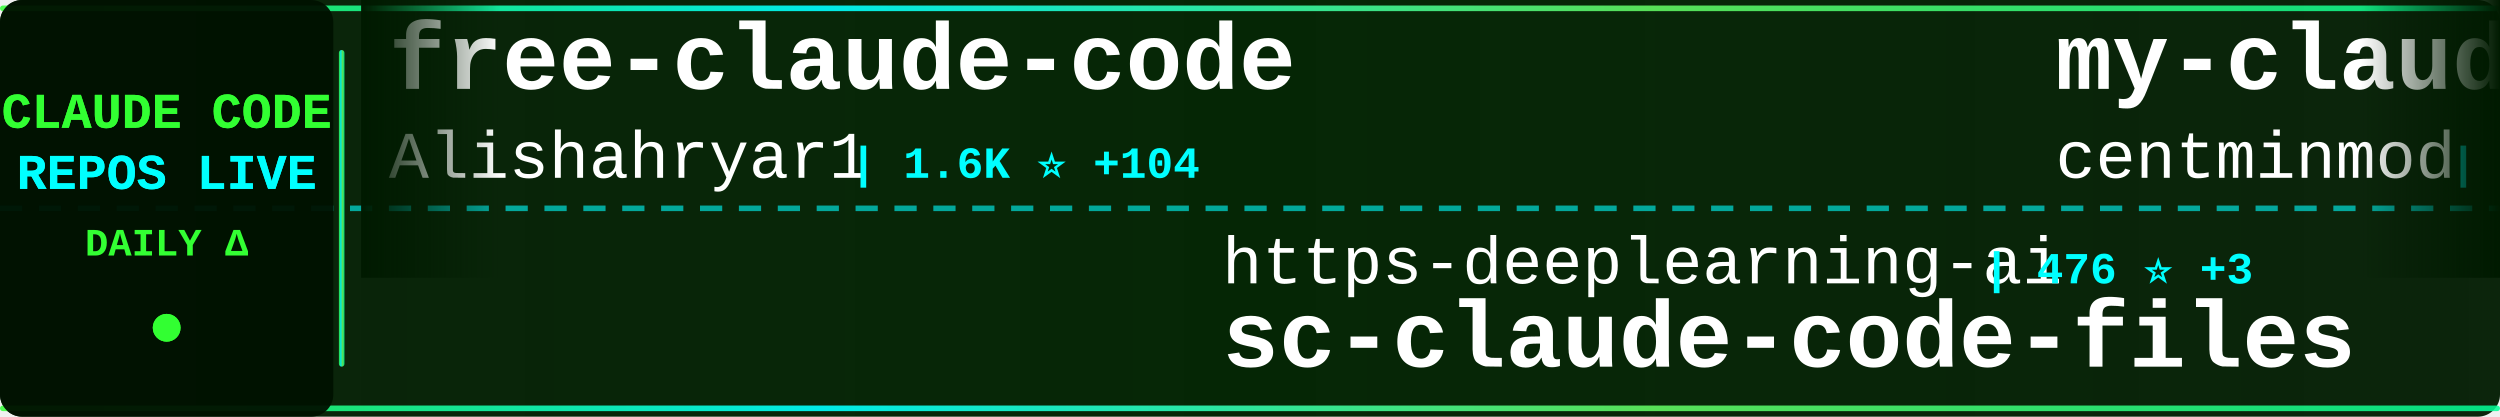
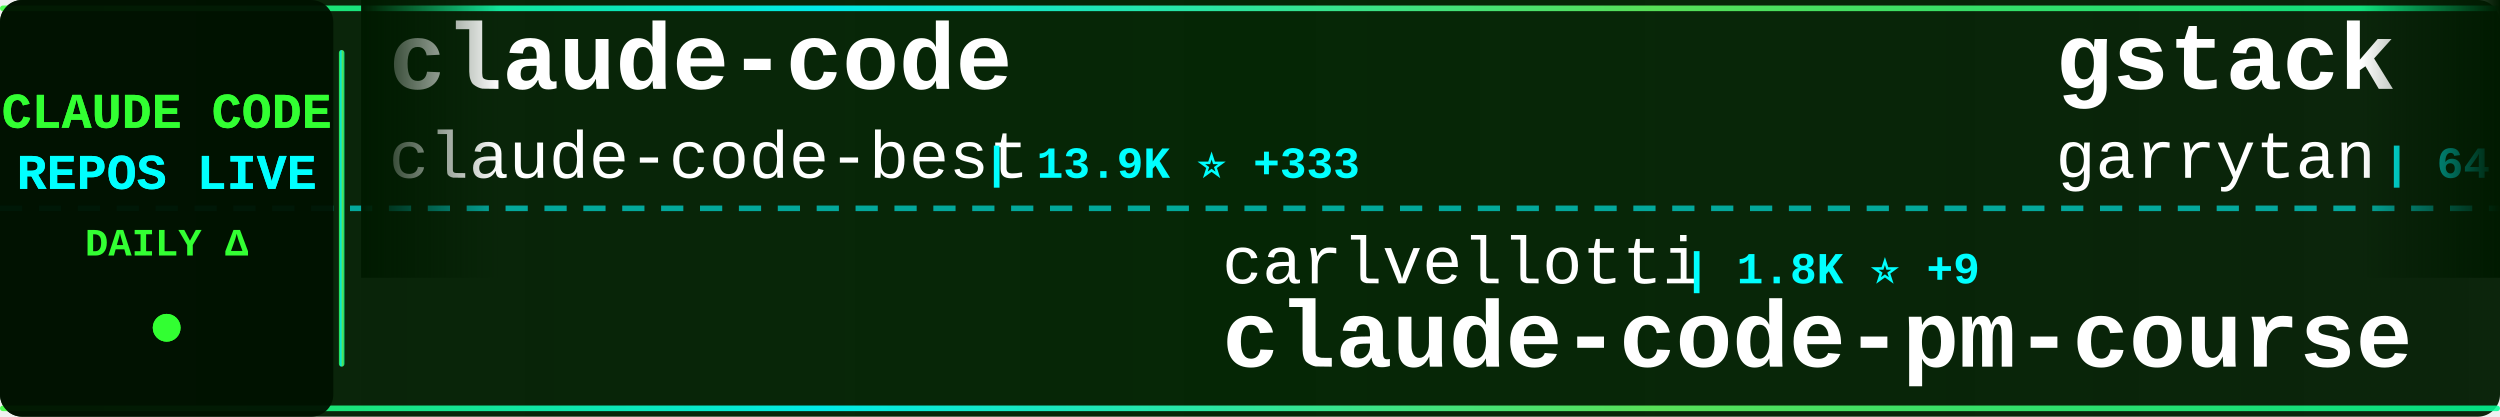
<svg xmlns="http://www.w3.org/2000/svg" width="900" height="150">
  <defs>
    <linearGradient id="tickerBg" x1="0%" y1="0%" x2="100%" y2="0%">
      <stop offset="0%" style="stop-color:#001a00;stop-opacity:0.95" />
      <stop offset="50%" style="stop-color:#002200;stop-opacity:0.98" />
      <stop offset="100%" style="stop-color:#001a00;stop-opacity:0.95" />
    </linearGradient>
    <linearGradient id="borderGrad" x1="0%" y1="0%" x2="100%" y2="0%">
      <stop offset="0%" style="stop-color:#33ff33;stop-opacity:0.85">
        <animate attributeName="stop-opacity" values="0.85;1;0.85" dur="2s" repeatCount="indefinite" />
      </stop>
      <stop offset="33%" style="stop-color:#00ffff;stop-opacity:0.9">
        <animate attributeName="stop-opacity" values="0.9;1;0.9" dur="2.2s" repeatCount="indefinite" />
      </stop>
      <stop offset="66%" style="stop-color:#66ff66;stop-opacity:0.85">
        <animate attributeName="stop-opacity" values="0.85;1;0.85" dur="1.8s" repeatCount="indefinite" />
      </stop>
      <stop offset="100%" style="stop-color:#00ff99;stop-opacity:0.85">
        <animate attributeName="stop-opacity" values="0.85;1;0.85" dur="2s" repeatCount="indefinite" />
      </stop>
    </linearGradient>
    <filter id="textGlow">
      <feGaussianBlur stdDeviation="0.1" result="coloredBlur" />
      <feMerge>
        <feMergeNode in="coloredBlur" />
        <feMergeNode in="SourceGraphic" />
      </feMerge>
    </filter>
    <filter id="metricGlow">
      <feGaussianBlur stdDeviation="0.2" result="coloredBlur" />
      <feMerge>
        <feMergeNode in="coloredBlur" />
        <feMergeNode in="SourceGraphic" />
      </feMerge>
    </filter>
    <linearGradient id="leftFade" x1="0%" y1="0%" x2="100%" y2="0%">
      <stop offset="0%" style="stop-color:#001a00;stop-opacity:1" />
      <stop offset="100%" style="stop-color:#001a00;stop-opacity:0" />
    </linearGradient>
    <linearGradient id="rightFade" x1="0%" y1="0%" x2="100%" y2="0%">
      <stop offset="0%" style="stop-color:#001a00;stop-opacity:0" />
      <stop offset="100%" style="stop-color:#001a00;stop-opacity:1" />
    </linearGradient>
  </defs>
  <rect width="900" height="150" fill="url(#tickerBg)" rx="8" />
  <rect x="0" y="2" width="900" height="2" fill="url(#borderGrad)" rx="1" />
  <rect x="0" y="146" width="900" height="2" fill="url(#borderGrad)" rx="1" />
  <line x1="0" y1="75" x2="900" y2="75" stroke="#00ffff" stroke-width="2" stroke-dasharray="8 6" opacity="0.6" />
  <rect x="0" y="0" width="120" height="150" fill="#001100" opacity="0.95" rx="8" />
  <text x="60" y="46" font-family="'Courier New', monospace" font-size="18" font-weight="bold" fill="#33ff33" text-anchor="middle" filter="url(#textGlow)">
    CLAUDE CODE
  </text>
  <text x="60" y="68" font-family="'Courier New', monospace" font-size="18" font-weight="bold" fill="#00ffff" text-anchor="middle" filter="url(#textGlow)">
    REPOS LIVE
  </text>
  <text x="60" y="92" font-family="'Courier New', monospace" font-size="14" font-weight="bold" fill="#33ff33" text-anchor="middle">
    DAILY Δ
  </text>
  <circle cx="60" cy="118" r="5" fill="#33ff33" filter="url(#metricGlow)">
    <animate attributeName="r" values="4;6;4" dur="1.5s" repeatCount="indefinite" />
    <animate attributeName="opacity" values="0.6;1;0.6" dur="1.5s" repeatCount="indefinite" />
  </circle>
  <rect x="122" y="18" width="2" height="114" fill="url(#borderGrad)" rx="1" />
  <clipPath id="tickerClip">
    <rect x="130" y="0" width="770" height="150" />
  </clipPath>
  <g clip-path="url(#tickerClip)">
    <g id="tickerItems">
      <animateTransform attributeName="transform" attributeType="XML" type="translate" from="0 0" to="-3000 0" dur="54s" repeatCount="indefinite" />
      <g transform="translate(0, 0)">
-         <text x="140" y="32" font-family="'Courier New', monospace" font-size="34" font-weight="bold" fill="#ffffff">free-claude-code</text>
-         <text x="140" y="64" font-family="'Courier New', monospace" font-size="24" font-weight="normal" fill="#ffffff" opacity="1.0">Alishahryar1</text>
-         <text x="306" y="64" font-family="'Courier New', monospace" font-size="16" font-weight="bold" fill="#00ffff"> | 1.6K ⭐ +104</text>
+         <text x="140" y="32" font-family="'Courier New', monospace" font-size="34" font-weight="bold" fill="#ffffff">claude-code</text>
+         <text x="140" y="64" font-family="'Courier New', monospace" font-size="24" font-weight="normal" fill="#ffffff" opacity="1.0">claude-code-best</text>
+         <text x="354" y="64" font-family="'Courier New', monospace" font-size="16" font-weight="bold" fill="#00ffff"> | 13.9K ⭐ +333</text>
      </g>
      <g transform="translate(300, 0)">
-         <text x="140" y="102" font-family="'Courier New', monospace" font-size="24" font-weight="normal" fill="#ffffff" opacity="1.0">https-deeplearning-ai</text>
-         <text x="414" y="102" font-family="'Courier New', monospace" font-size="16" font-weight="bold" fill="#00ffff"> | 476 ⭐ +3</text>
-         <text x="140" y="132" font-family="'Courier New', monospace" font-size="34" font-weight="bold" fill="#ffffff">sc-claude-code-files</text>
+         <text x="140" y="102" font-family="'Courier New', monospace" font-size="24" font-weight="normal" fill="#ffffff" opacity="1.0">carlvellotti</text>
+         <text x="306" y="102" font-family="'Courier New', monospace" font-size="16" font-weight="bold" fill="#00ffff"> | 1.8K ⭐ +9</text>
+         <text x="140" y="132" font-family="'Courier New', monospace" font-size="34" font-weight="bold" fill="#ffffff">claude-code-pm-course</text>
      </g>
      <g transform="translate(600, 0)">
-         <text x="140" y="32" font-family="'Courier New', monospace" font-size="34" font-weight="bold" fill="#ffffff">my-claude-code-setup</text>
-         <text x="140" y="64" font-family="'Courier New', monospace" font-size="24" font-weight="normal" fill="#ffffff" opacity="1.0">centminmod</text>
-         <text x="282" y="64" font-family="'Courier New', monospace" font-size="16" font-weight="bold" fill="#00ffff"> | 2.2K ⭐ +6</text>
+         <text x="140" y="32" font-family="'Courier New', monospace" font-size="34" font-weight="bold" fill="#ffffff">gstack</text>
+         <text x="140" y="64" font-family="'Courier New', monospace" font-size="24" font-weight="normal" fill="#ffffff" opacity="1.0">garrytan</text>
+         <text x="258" y="64" font-family="'Courier New', monospace" font-size="16" font-weight="bold" fill="#00ffff"> | 64.7K ⭐ +665</text>
      </g>
      <g transform="translate(900, 0)">
-         <text x="140" y="102" font-family="'Courier New', monospace" font-size="24" font-weight="normal" fill="#ffffff" opacity="1.0">fuergaosi233</text>
-         <text x="306" y="102" font-family="'Courier New', monospace" font-size="16" font-weight="bold" fill="#00ffff"> | 2.3K ⭐ +7</text>
-         <text x="140" y="132" font-family="'Courier New', monospace" font-size="34" font-weight="bold" fill="#ffffff">claude-code-proxy</text>
+         <text x="140" y="102" font-family="'Courier New', monospace" font-size="24" font-weight="normal" fill="#ffffff" opacity="1.0">rohitg00</text>
+         <text x="258" y="102" font-family="'Courier New', monospace" font-size="16" font-weight="bold" fill="#00ffff"> | 1.1K ⭐ +34</text>
+         <text x="140" y="132" font-family="'Courier New', monospace" font-size="34" font-weight="bold" fill="#ffffff">awesome-claude-code-tool...</text>
      </g>
      <g transform="translate(1200, 0)">
-         <text x="140" y="32" font-family="'Courier New', monospace" font-size="34" font-weight="bold" fill="#ffffff">claude-code-templates</text>
-         <text x="140" y="64" font-family="'Courier New', monospace" font-size="24" font-weight="normal" fill="#ffffff" opacity="1.0">davila7</text>
-         <text x="246" y="64" font-family="'Courier New', monospace" font-size="16" font-weight="bold" fill="#00ffff"> | 24.2K ⭐ +39</text>
+         <text x="140" y="32" font-family="'Courier New', monospace" font-size="34" font-weight="bold" fill="#ffffff">claude-code</text>
+         <text x="140" y="64" font-family="'Courier New', monospace" font-size="24" font-weight="normal" fill="#ffffff" opacity="1.0">mehmoodosman</text>
+         <text x="306" y="64" font-family="'Courier New', monospace" font-size="16" font-weight="bold" fill="#00ffff"> | 143 ⭐ +6</text>
      </g>
      <g transform="translate(1500, 0)">
-         <text x="140" y="102" font-family="'Courier New', monospace" font-size="24" font-weight="normal" fill="#ffffff" opacity="1.0">edmund-io</text>
-         <text x="270" y="102" font-family="'Courier New', monospace" font-size="16" font-weight="bold" fill="#00ffff"> | 1.4K ⭐</text>
-         <text x="140" y="132" font-family="'Courier New', monospace" font-size="34" font-weight="bold" fill="#ffffff">edmunds-claude-code</text>
+         <text x="140" y="102" font-family="'Courier New', monospace" font-size="24" font-weight="normal" fill="#ffffff" opacity="1.0">isboyjc</text>
+         <text x="246" y="102" font-family="'Courier New', monospace" font-size="16" font-weight="bold" fill="#00ffff"> | 127 ⭐ +2</text>
+         <text x="140" y="132" font-family="'Courier New', monospace" font-size="34" font-weight="bold" fill="#ffffff">claude-code</text>
      </g>
      <g transform="translate(1800, 0)">
-         <text x="140" y="32" font-family="'Courier New', monospace" font-size="34" font-weight="bold" fill="#ffffff">Claude-Code-Usage-Monito...</text>
-         <text x="140" y="64" font-family="'Courier New', monospace" font-size="24" font-weight="normal" fill="#ffffff" opacity="1.0">Maciek-roboblog</text>
-         <text x="342" y="64" font-family="'Courier New', monospace" font-size="16" font-weight="bold" fill="#00ffff"> | 7.4K ⭐ +15</text>
+         <text x="140" y="32" font-family="'Courier New', monospace" font-size="34" font-weight="bold" fill="#ffffff">claude-code</text>
+         <text x="140" y="64" font-family="'Courier New', monospace" font-size="24" font-weight="normal" fill="#ffffff" opacity="1.0">VineeTagarwaL-code</text>
+         <text x="378" y="64" font-family="'Courier New', monospace" font-size="16" font-weight="bold" fill="#00ffff"> | 258 ⭐ +1</text>
      </g>
      <g transform="translate(2100, 0)">
-         <text x="140" y="102" font-family="'Courier New', monospace" font-size="24" font-weight="normal" fill="#ffffff" opacity="1.0">yasasbanukaofficial</text>
-         <text x="390" y="102" font-family="'Courier New', monospace" font-size="16" font-weight="bold" fill="#00ffff"> | 1.6K ⭐ +163</text>
-         <text x="140" y="132" font-family="'Courier New', monospace" font-size="34" font-weight="bold" fill="#ffffff">claude-code</text>
+         <text x="140" y="102" font-family="'Courier New', monospace" font-size="24" font-weight="normal" fill="#ffffff" opacity="1.0">huangserva</text>
+         <text x="282" y="102" font-family="'Courier New', monospace" font-size="16" font-weight="bold" fill="#00ffff"> | 516 ⭐ +11</text>
+         <text x="140" y="132" font-family="'Courier New', monospace" font-size="34" font-weight="bold" fill="#ffffff">claude-code-cli</text>
      </g>
      <g transform="translate(2400, 0)">
-         <text x="140" y="32" font-family="'Courier New', monospace" font-size="34" font-weight="bold" fill="#ffffff">claude-coder</text>
-         <text x="140" y="64" font-family="'Courier New', monospace" font-size="24" font-weight="normal" fill="#ffffff" opacity="1.0">kodu-ai</text>
-         <text x="246" y="64" font-family="'Courier New', monospace" font-size="16" font-weight="bold" fill="#00ffff"> | 5.3K ⭐</text>
+         <text x="140" y="32" font-family="'Courier New', monospace" font-size="34" font-weight="bold" fill="#ffffff">claude-code-book</text>
+         <text x="140" y="64" font-family="'Courier New', monospace" font-size="24" font-weight="normal" fill="#ffffff" opacity="1.0">lintsinghua</text>
+         <text x="294" y="64" font-family="'Courier New', monospace" font-size="16" font-weight="bold" fill="#00ffff"> | 2.1K ⭐ +139</text>
      </g>
      <g transform="translate(2700, 0)">
-         <text x="140" y="102" font-family="'Courier New', monospace" font-size="24" font-weight="normal" fill="#ffffff" opacity="1.0">qwibitai</text>
-         <text x="258" y="102" font-family="'Courier New', monospace" font-size="16" font-weight="bold" fill="#00ffff"> | 26.6K ⭐ +111</text>
-         <text x="140" y="132" font-family="'Courier New', monospace" font-size="34" font-weight="bold" fill="#ffffff">nanoclaw</text>
+         <text x="140" y="102" font-family="'Courier New', monospace" font-size="24" font-weight="normal" fill="#ffffff" opacity="1.0">Pimzino</text>
+         <text x="246" y="102" font-family="'Courier New', monospace" font-size="16" font-weight="bold" fill="#00ffff"> | 3.6K ⭐ +6</text>
+         <text x="140" y="132" font-family="'Courier New', monospace" font-size="34" font-weight="bold" fill="#ffffff">claude-code-spec-workflo...</text>
      </g>
      <g transform="translate(3000, 0)">
-         <text x="140" y="32" font-family="'Courier New', monospace" font-size="34" font-weight="bold" fill="#ffffff">free-claude-code</text>
-         <text x="140" y="64" font-family="'Courier New', monospace" font-size="24" font-weight="normal" fill="#ffffff" opacity="1.0">Alishahryar1</text>
-         <text x="306" y="64" font-family="'Courier New', monospace" font-size="16" font-weight="bold" fill="#00ffff"> | 1.6K ⭐ +104</text>
+         <text x="140" y="32" font-family="'Courier New', monospace" font-size="34" font-weight="bold" fill="#ffffff">claude-code</text>
+         <text x="140" y="64" font-family="'Courier New', monospace" font-size="24" font-weight="normal" fill="#ffffff" opacity="1.0">claude-code-best</text>
+         <text x="354" y="64" font-family="'Courier New', monospace" font-size="16" font-weight="bold" fill="#00ffff"> | 13.9K ⭐ +333</text>
      </g>
      <g transform="translate(3300, 0)">
-         <text x="140" y="102" font-family="'Courier New', monospace" font-size="24" font-weight="normal" fill="#ffffff" opacity="1.0">https-deeplearning-ai</text>
-         <text x="414" y="102" font-family="'Courier New', monospace" font-size="16" font-weight="bold" fill="#00ffff"> | 476 ⭐ +3</text>
-         <text x="140" y="132" font-family="'Courier New', monospace" font-size="34" font-weight="bold" fill="#ffffff">sc-claude-code-files</text>
+         <text x="140" y="102" font-family="'Courier New', monospace" font-size="24" font-weight="normal" fill="#ffffff" opacity="1.0">carlvellotti</text>
+         <text x="306" y="102" font-family="'Courier New', monospace" font-size="16" font-weight="bold" fill="#00ffff"> | 1.8K ⭐ +9</text>
+         <text x="140" y="132" font-family="'Courier New', monospace" font-size="34" font-weight="bold" fill="#ffffff">claude-code-pm-course</text>
      </g>
      <g transform="translate(3600, 0)">
-         <text x="140" y="32" font-family="'Courier New', monospace" font-size="34" font-weight="bold" fill="#ffffff">my-claude-code-setup</text>
-         <text x="140" y="64" font-family="'Courier New', monospace" font-size="24" font-weight="normal" fill="#ffffff" opacity="1.0">centminmod</text>
-         <text x="282" y="64" font-family="'Courier New', monospace" font-size="16" font-weight="bold" fill="#00ffff"> | 2.2K ⭐ +6</text>
+         <text x="140" y="32" font-family="'Courier New', monospace" font-size="34" font-weight="bold" fill="#ffffff">gstack</text>
+         <text x="140" y="64" font-family="'Courier New', monospace" font-size="24" font-weight="normal" fill="#ffffff" opacity="1.0">garrytan</text>
+         <text x="258" y="64" font-family="'Courier New', monospace" font-size="16" font-weight="bold" fill="#00ffff"> | 64.7K ⭐ +665</text>
      </g>
      <g transform="translate(3900, 0)">
-         <text x="140" y="102" font-family="'Courier New', monospace" font-size="24" font-weight="normal" fill="#ffffff" opacity="1.0">fuergaosi233</text>
-         <text x="306" y="102" font-family="'Courier New', monospace" font-size="16" font-weight="bold" fill="#00ffff"> | 2.3K ⭐ +7</text>
-         <text x="140" y="132" font-family="'Courier New', monospace" font-size="34" font-weight="bold" fill="#ffffff">claude-code-proxy</text>
+         <text x="140" y="102" font-family="'Courier New', monospace" font-size="24" font-weight="normal" fill="#ffffff" opacity="1.0">rohitg00</text>
+         <text x="258" y="102" font-family="'Courier New', monospace" font-size="16" font-weight="bold" fill="#00ffff"> | 1.1K ⭐ +34</text>
+         <text x="140" y="132" font-family="'Courier New', monospace" font-size="34" font-weight="bold" fill="#ffffff">awesome-claude-code-tool...</text>
      </g>
    </g>
  </g>
  <rect x="130" y="0" width="50" height="100" fill="url(#leftFade)" />
  <rect x="850" y="0" width="50" height="100" fill="url(#rightFade)" />
</svg>
